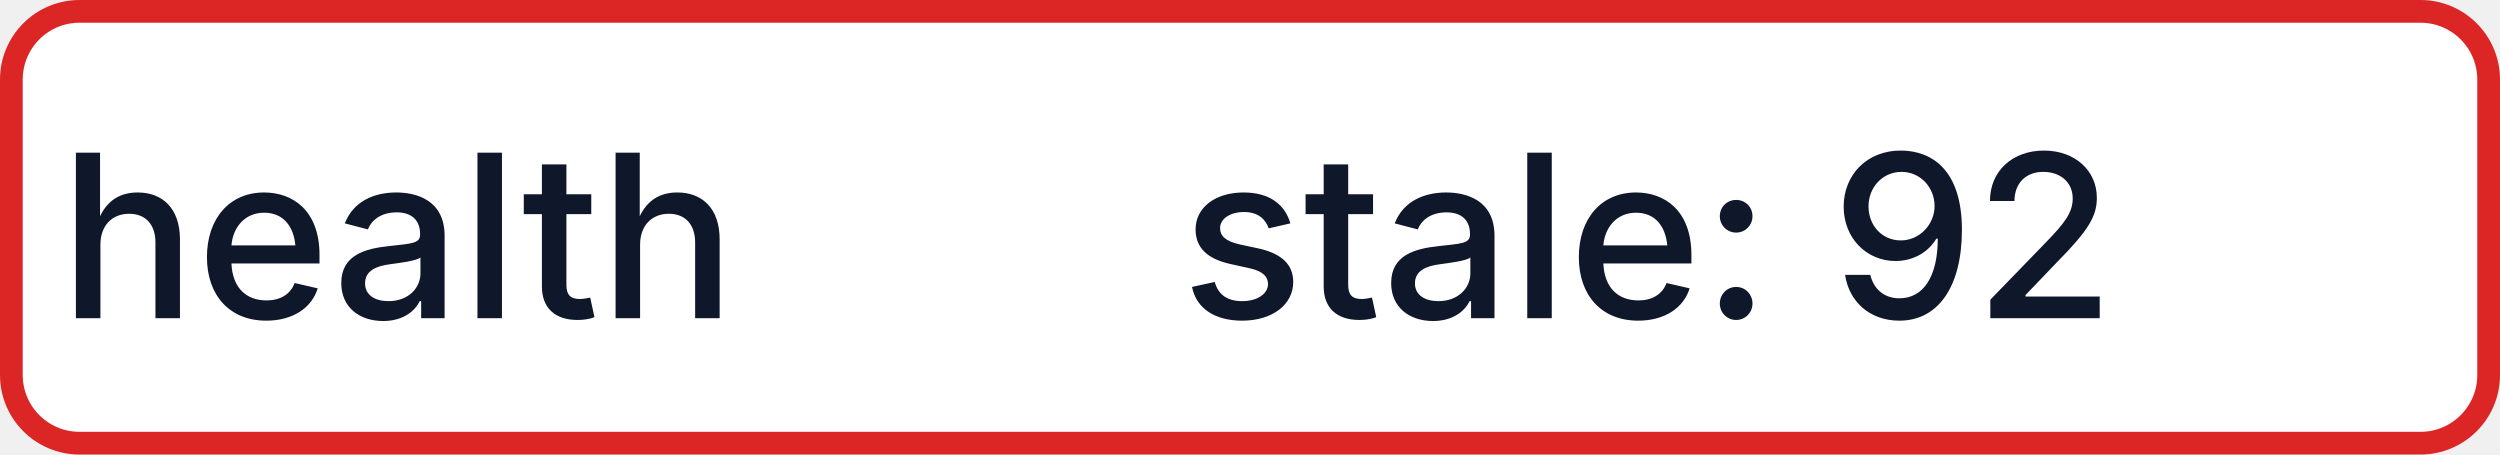
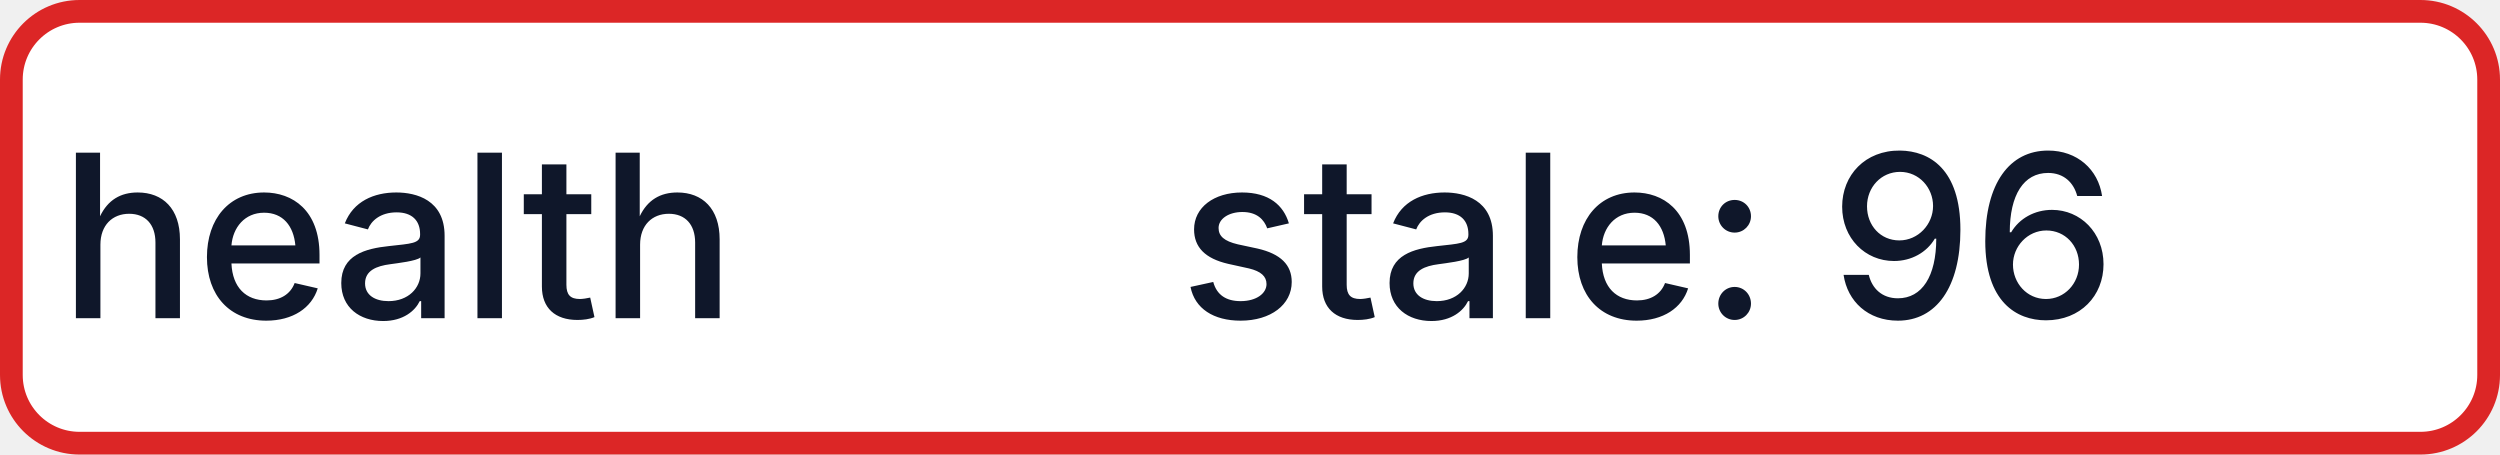
- <svg xmlns="http://www.w3.org/2000/svg" width="110" height="20" role="img" aria-label="health: stale: 92">
+ <svg xmlns="http://www.w3.org/2000/svg" width="110" height="20" role="img" aria-label="health: stale: 96">
  <rect x="0.5" y="0.5" width="109" height="19" rx="3" fill="#FFFFFF" stroke="#DC2626" stroke-width="1" />
  <g fill="#0F172A" text-anchor="middle" font-family="-apple-system,BlinkMacSystemFont,Segoe UI,sans-serif" font-size="10" font-weight="500">
    <text x="17.5" y="14">health</text>
-     <text x="72.5" y="14" textLength="68" lengthAdjust="spacingAndGlyphs">stale: 92</text>
+     <text x="72.5" y="14" textLength="68" lengthAdjust="spacingAndGlyphs">stale: 96</text>
  </g>
</svg>
